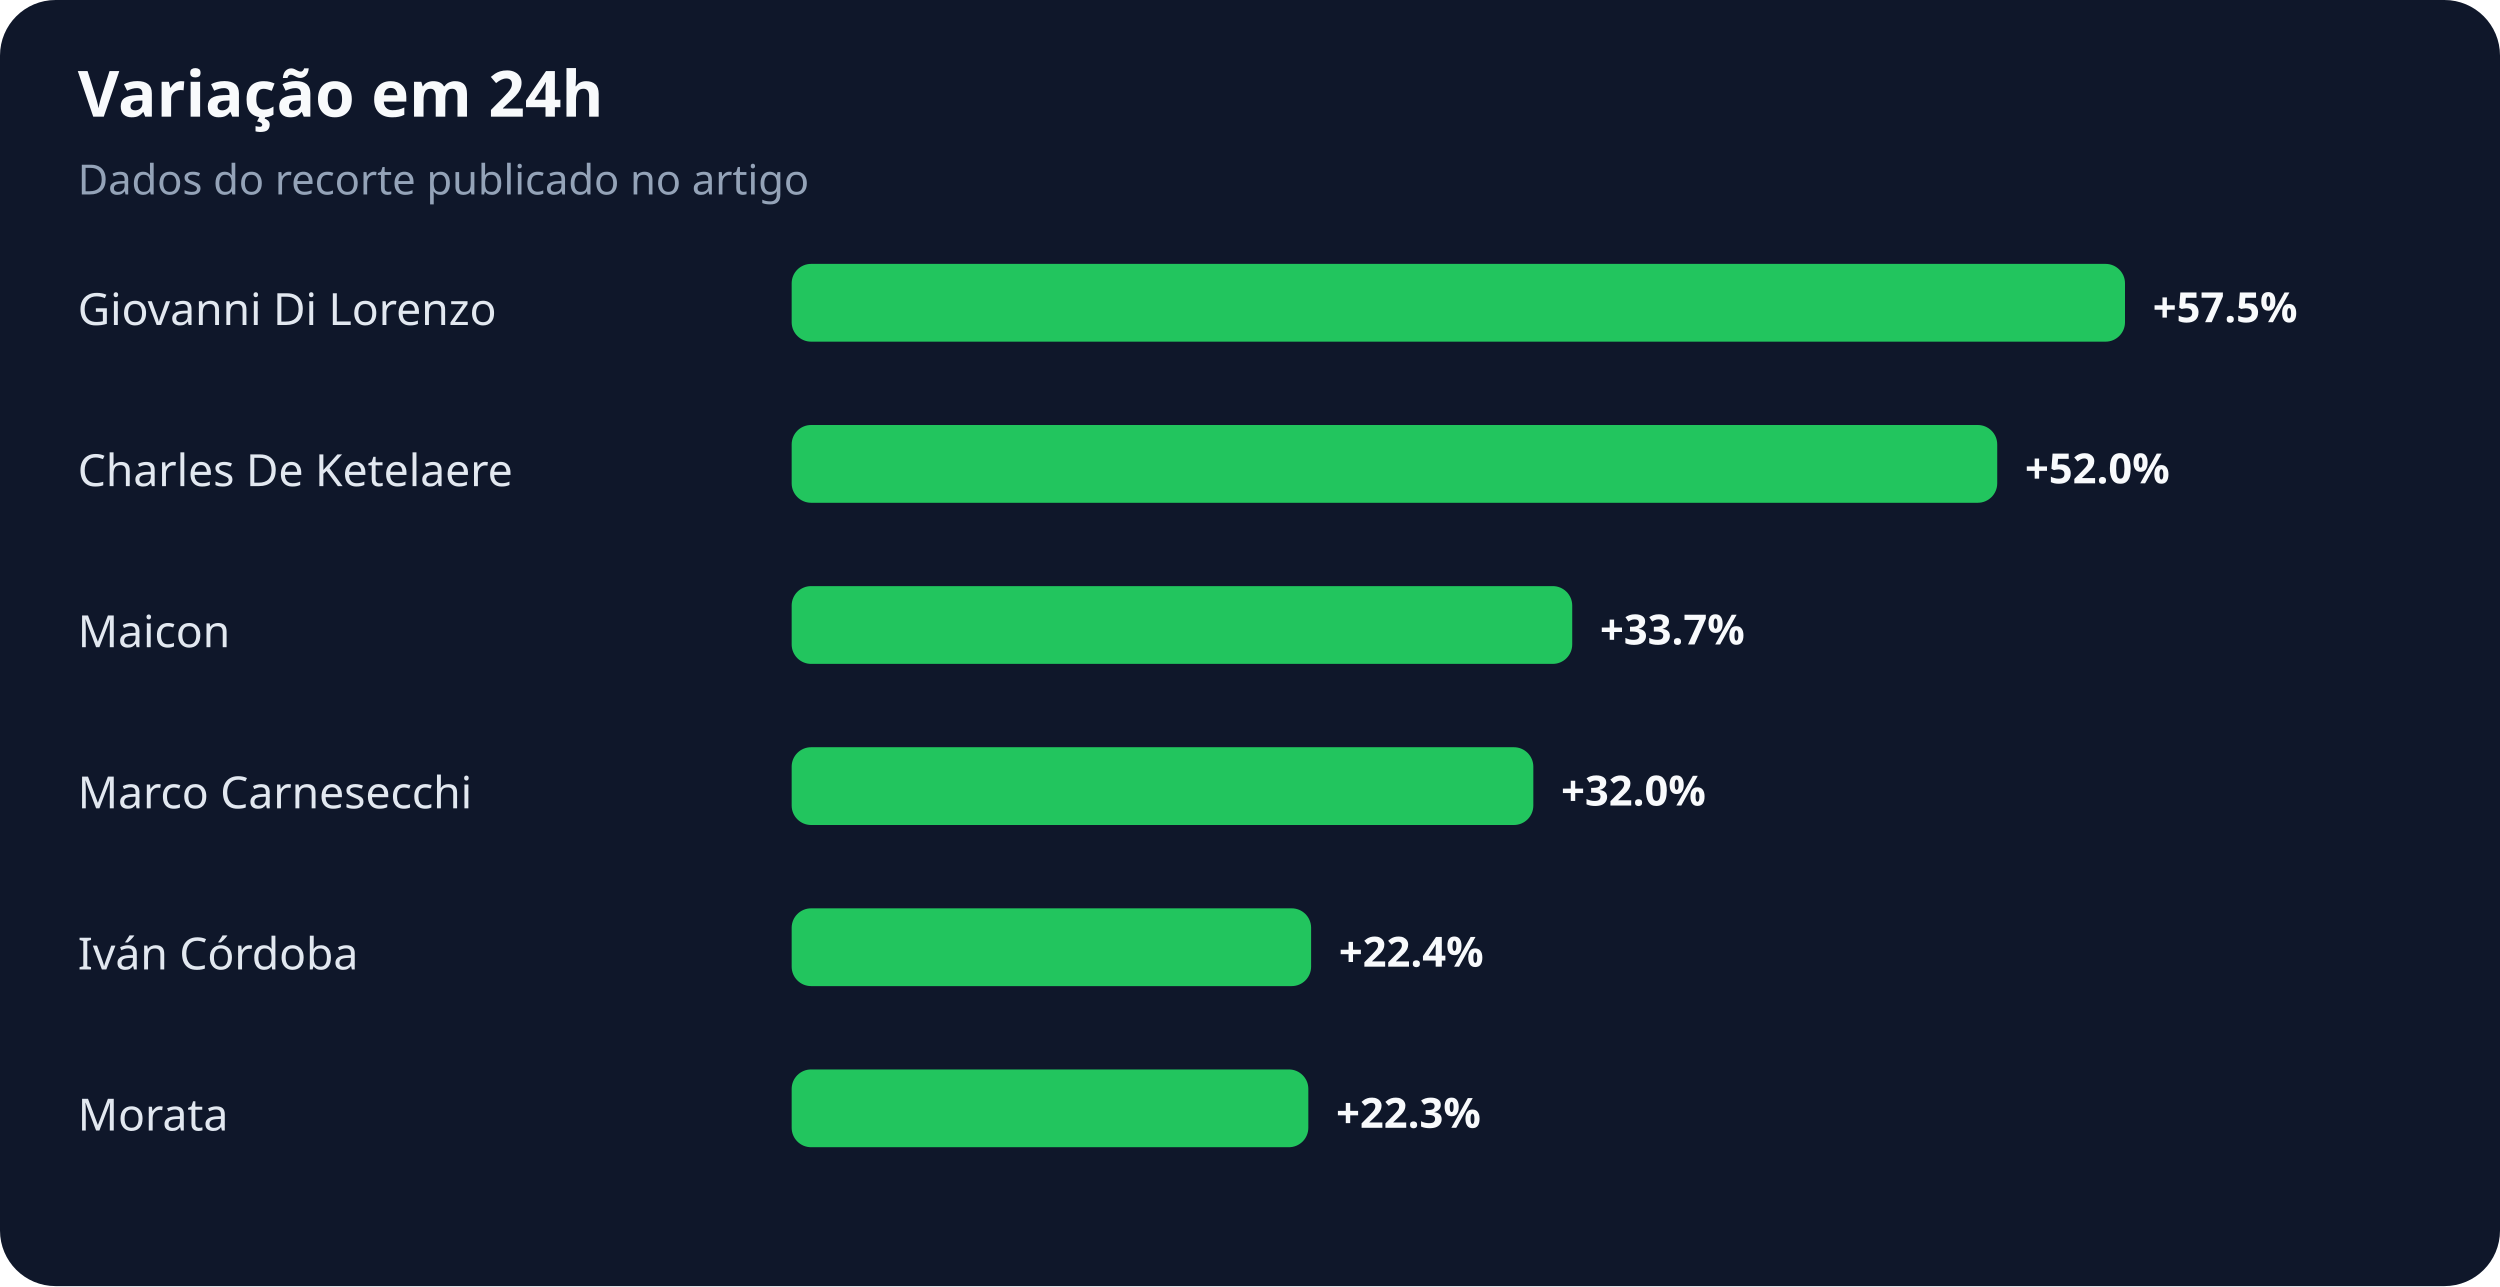
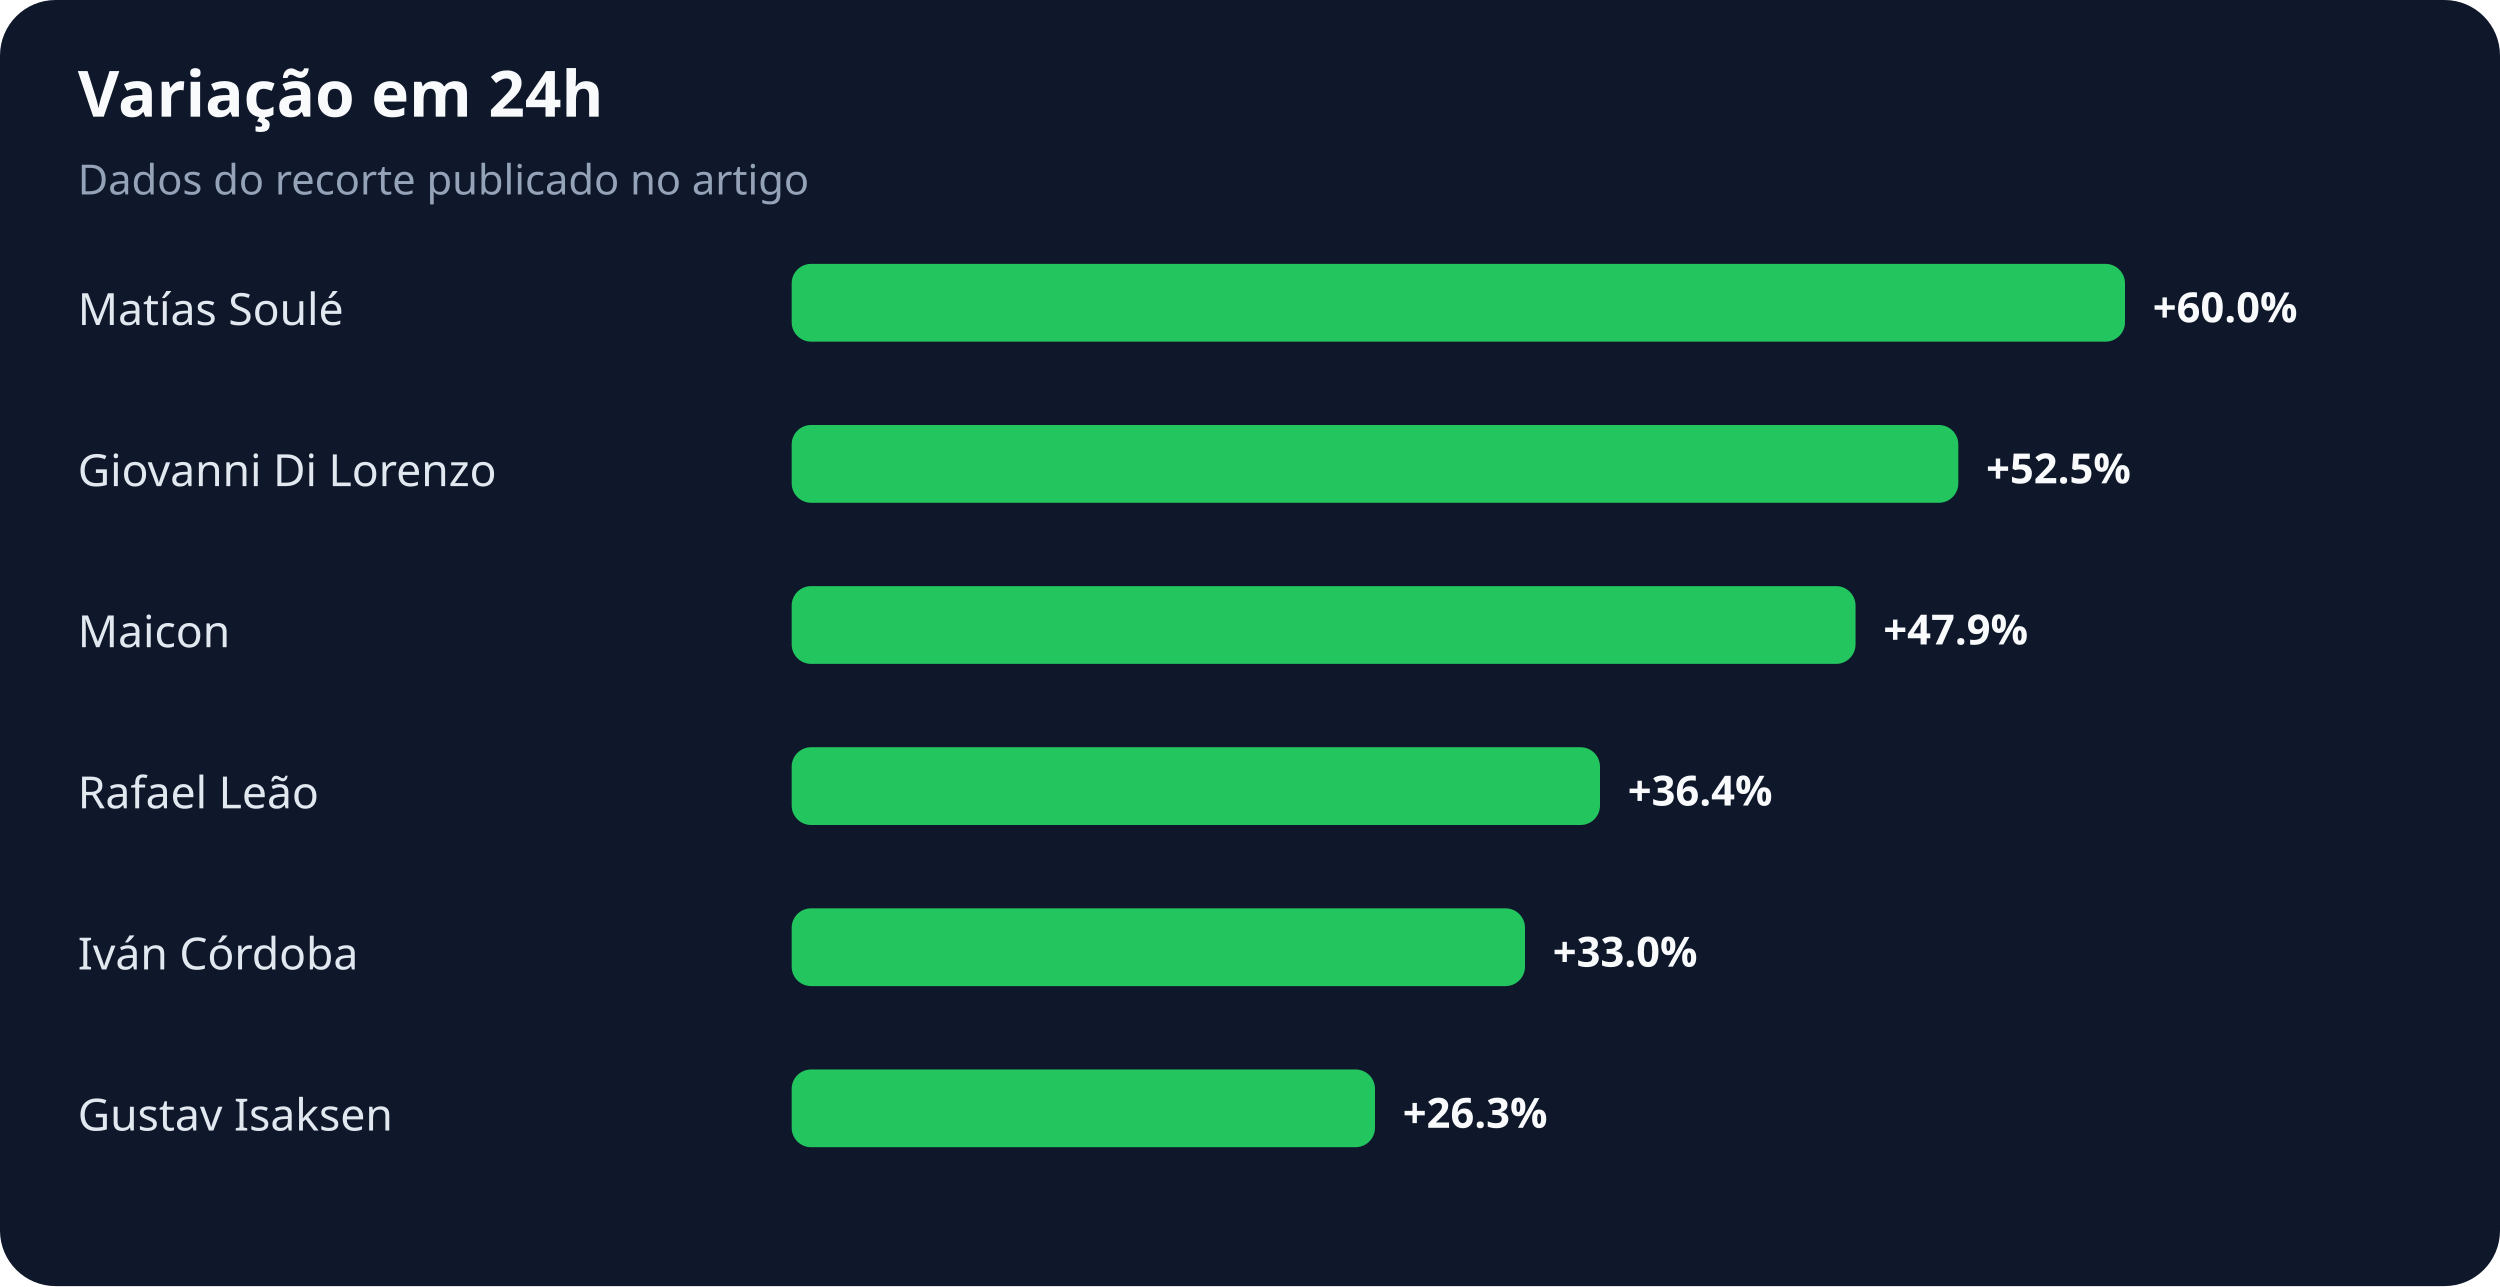
<svg xmlns="http://www.w3.org/2000/svg" width="900" height="463" viewBox="0 0 900 463" role="img" aria-labelledby="title desc">
  <rect width="100%" height="100%" rx="20" fill="#0f172a" />
  <text x="28" y="42" fill="#f8fafc" font-family="system-ui,sans-serif" font-size="23" font-weight="700">Variação em 24h</text>
  <text x="28" y="70" fill="#94a3b8" font-family="system-ui,sans-serif" font-size="15">Dados do recorte publicado no artigo</text>
-   <text x="28" y="117" fill="#e2e8f0" font-family="system-ui,sans-serif" font-size="16">Giovanni Di Lorenzo</text>
+   <text x="28" y="117" fill="#e2e8f0" font-family="system-ui,sans-serif" font-size="16">Matías Soulé</text>
  <rect x="285" y="95" width="480" height="28" rx="7" fill="#22c55e" />
-   <text x="775" y="116" fill="#f8fafc" font-family="system-ui,sans-serif" font-size="15" font-weight="700">+57.5%</text>
-   <text x="28" y="175" fill="#e2e8f0" font-family="system-ui,sans-serif" font-size="16">Charles De Ketelaere</text>
-   <rect x="285" y="153" width="434" height="28" rx="7" fill="#22c55e" />
-   <text x="729" y="174" fill="#f8fafc" font-family="system-ui,sans-serif" font-size="15" font-weight="700">+52.0%</text>
+   <text x="775" y="116" fill="#f8fafc" font-family="system-ui,sans-serif" font-size="15" font-weight="700">+60.0%</text>
+   <text x="28" y="175" fill="#e2e8f0" font-family="system-ui,sans-serif" font-size="16">Giovanni Di Lorenzo</text>
+   <rect x="285" y="153" width="420" height="28" rx="7" fill="#22c55e" />
+   <text x="715" y="174" fill="#f8fafc" font-family="system-ui,sans-serif" font-size="15" font-weight="700">+52.5%</text>
  <text x="28" y="233" fill="#e2e8f0" font-family="system-ui,sans-serif" font-size="16">Maicon</text>
-   <rect x="285" y="211" width="281" height="28" rx="7" fill="#22c55e" />
-   <text x="576" y="232" fill="#f8fafc" font-family="system-ui,sans-serif" font-size="15" font-weight="700">+33.7%</text>
-   <text x="28" y="291" fill="#e2e8f0" font-family="system-ui,sans-serif" font-size="16">Marco Carnesecchi</text>
-   <rect x="285" y="269" width="267" height="28" rx="7" fill="#22c55e" />
-   <text x="562" y="290" fill="#f8fafc" font-family="system-ui,sans-serif" font-size="15" font-weight="700">+32.0%</text>
+   <rect x="285" y="211" width="383" height="28" rx="7" fill="#22c55e" />
+   <text x="678" y="232" fill="#f8fafc" font-family="system-ui,sans-serif" font-size="15" font-weight="700">+47.9%</text>
+   <text x="28" y="291" fill="#e2e8f0" font-family="system-ui,sans-serif" font-size="16">Rafael Leão</text>
+   <rect x="285" y="269" width="291" height="28" rx="7" fill="#22c55e" />
+   <text x="586" y="290" fill="#f8fafc" font-family="system-ui,sans-serif" font-size="15" font-weight="700">+36.4%</text>
  <text x="28" y="349" fill="#e2e8f0" font-family="system-ui,sans-serif" font-size="16">Iván Córdoba</text>
-   <rect x="285" y="327" width="187" height="28" rx="7" fill="#22c55e" />
-   <text x="482" y="348" fill="#f8fafc" font-family="system-ui,sans-serif" font-size="15" font-weight="700">+22.4%</text>
-   <text x="28" y="407" fill="#e2e8f0" font-family="system-ui,sans-serif" font-size="16">Morata</text>
-   <rect x="285" y="385" width="186" height="28" rx="7" fill="#22c55e" />
-   <text x="481" y="406" fill="#f8fafc" font-family="system-ui,sans-serif" font-size="15" font-weight="700">+22.3%</text>
+   <rect x="285" y="327" width="264" height="28" rx="7" fill="#22c55e" />
+   <text x="559" y="348" fill="#f8fafc" font-family="system-ui,sans-serif" font-size="15" font-weight="700">+33.0%</text>
+   <text x="28" y="407" fill="#e2e8f0" font-family="system-ui,sans-serif" font-size="16">Gustav Isaksen</text>
+   <rect x="285" y="385" width="210" height="28" rx="7" fill="#22c55e" />
+   <text x="505" y="406" fill="#f8fafc" font-family="system-ui,sans-serif" font-size="15" font-weight="700">+26.3%</text>
</svg>
